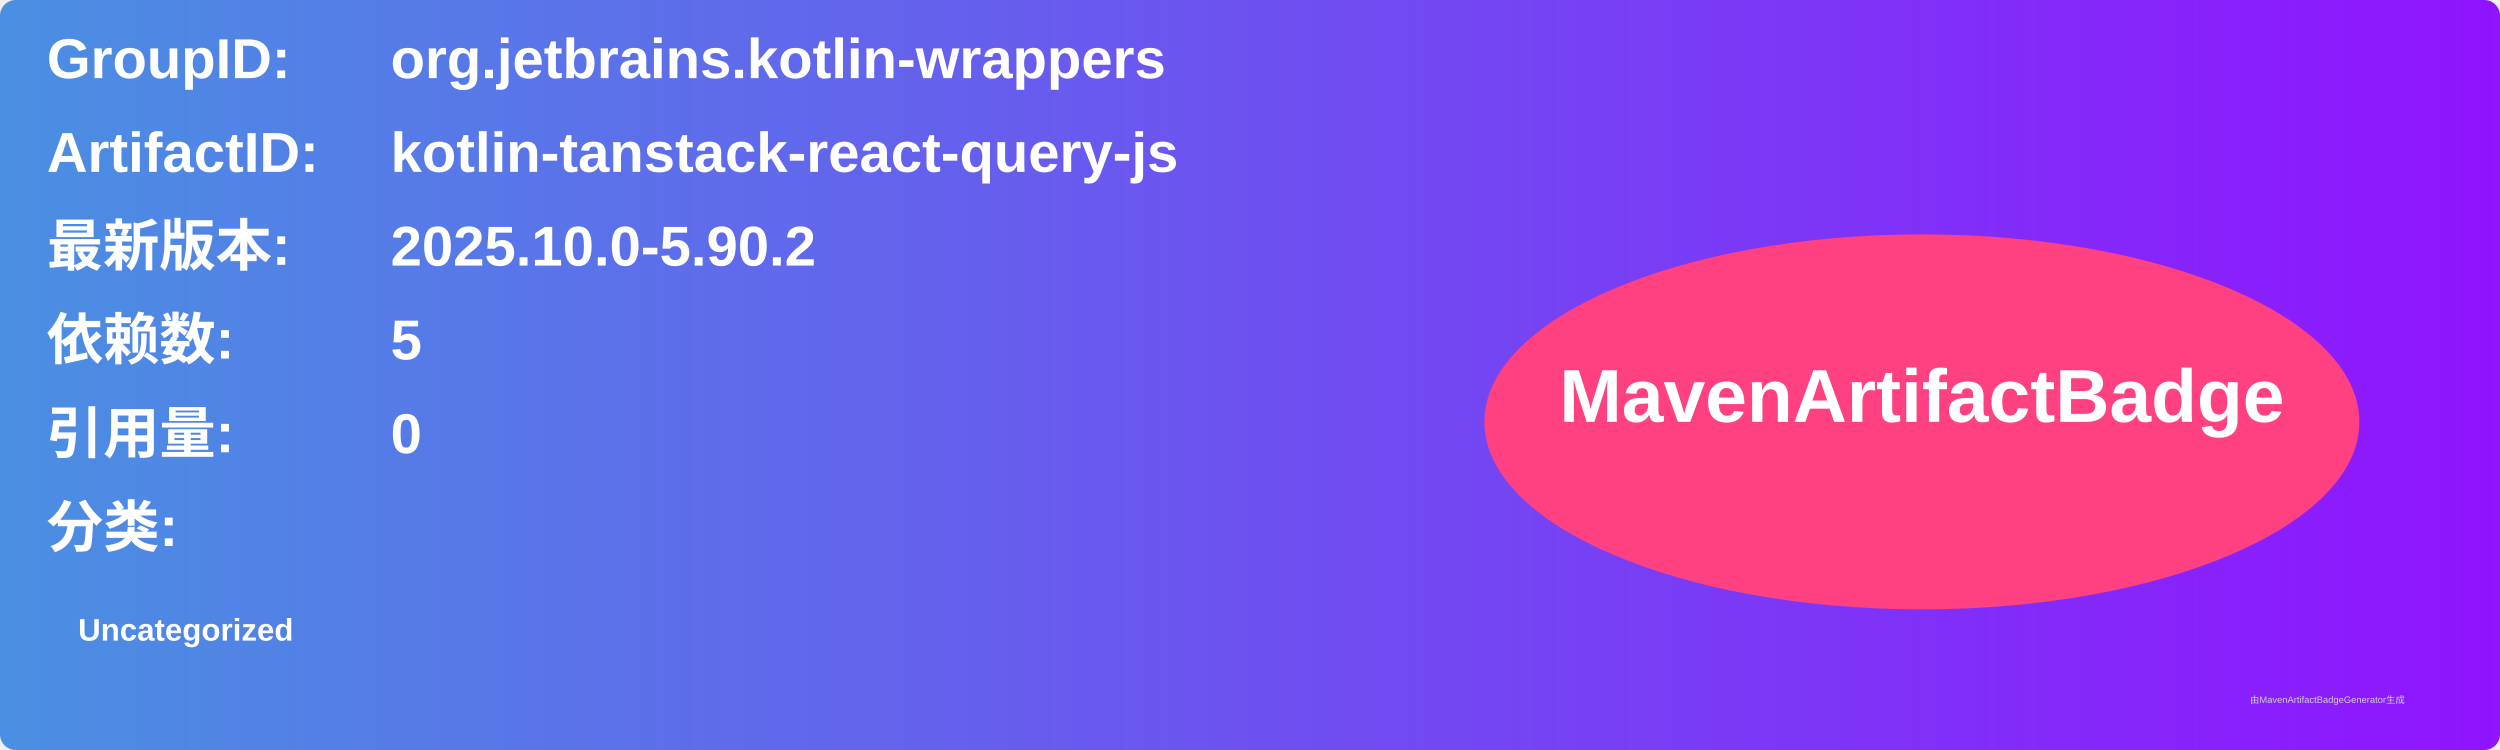
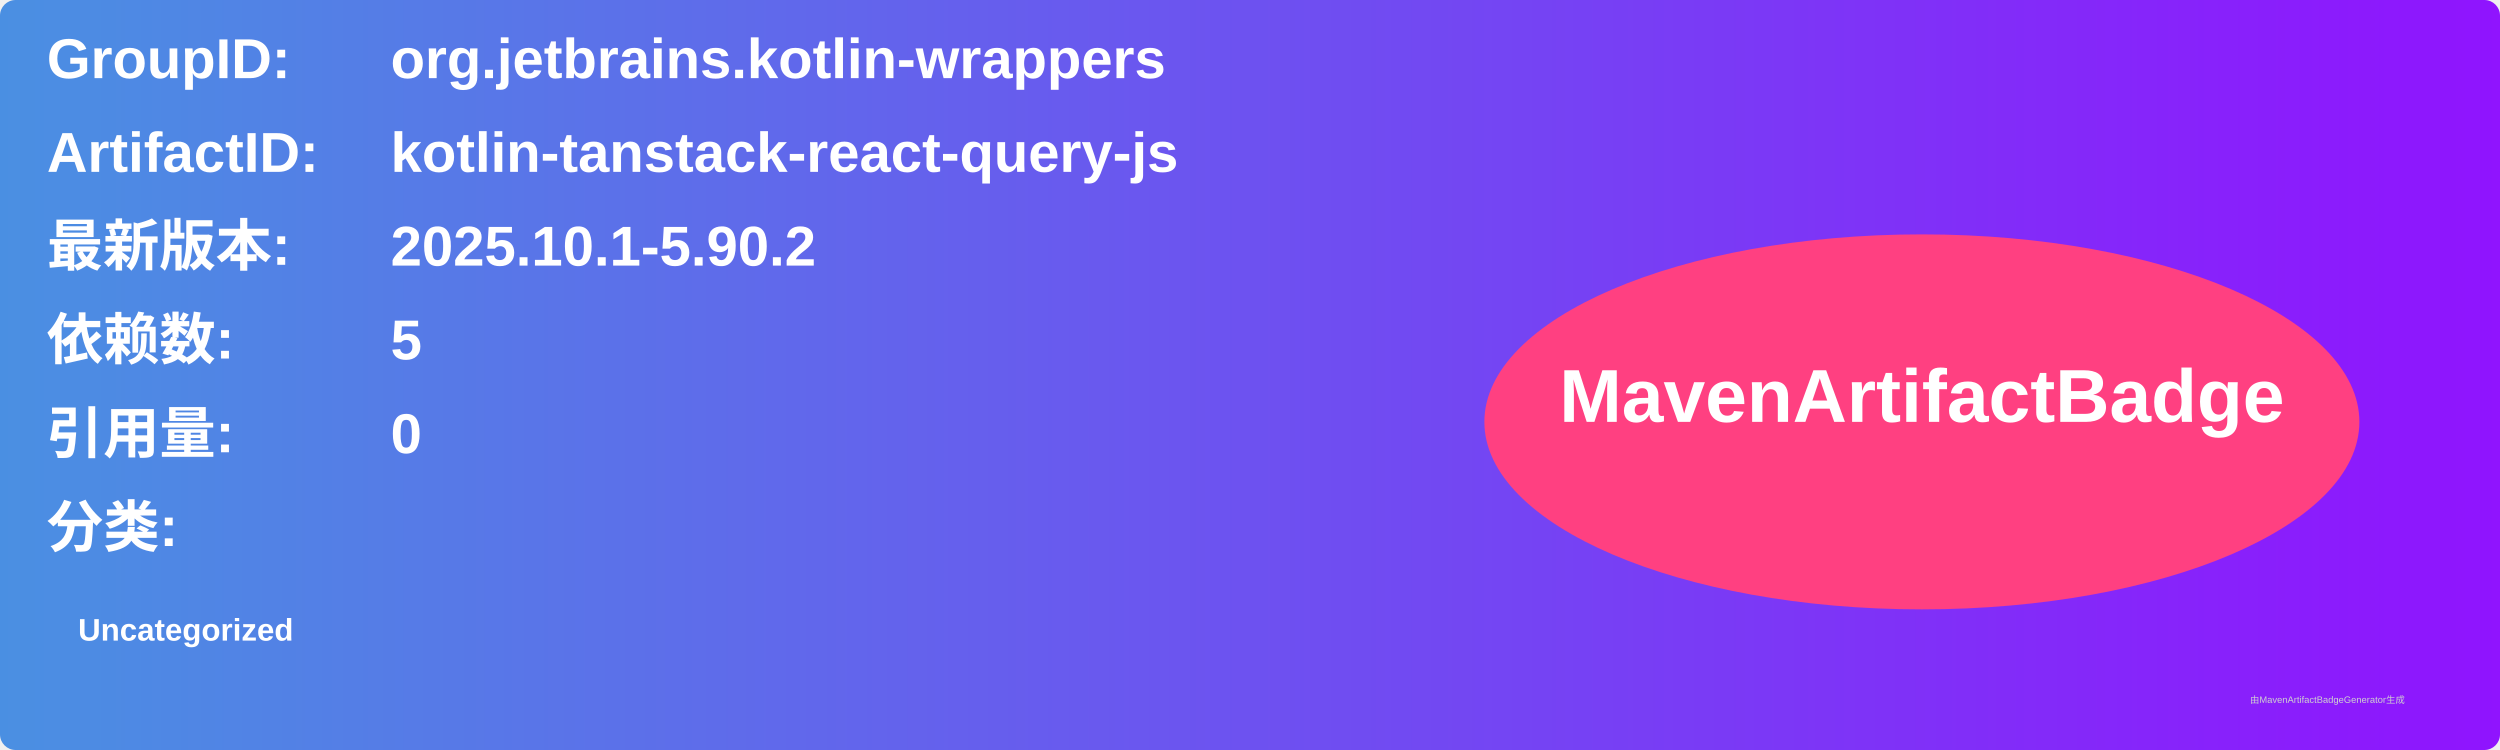
<svg xmlns="http://www.w3.org/2000/svg" width="800" height="240" viewBox="0 0 800 240">
  <linearGradient id="grad" x1="0%" y1="0%" x2="100%" y2="0%">
    <stop offset="0%" stop-color="#4a90e2" />
    <stop offset="100%" stop-color="#9013fe" />
  </linearGradient>
  <rect width="100%" height="100%" rx="5" ry="5" fill="url(#grad)" />
  <g transform="translate(15, 15)">
    <text x="0" y="10" font-family="Arial" font-size="18" fill="white" font-weight="bold" width="260">GroupID:</text>
    <text x="110" y="10" font-family="Arial" font-size="18" fill="white" font-weight="bold" width="460">org.jetbrains.kotlin-wrappers</text>
    <text x="0" y="40" font-family="Arial" font-size="18" fill="white" font-weight="bold" width="260">ArtifactID:</text>
    <text x="110" y="40" font-family="Arial" font-size="18" fill="white" font-weight="bold" width="460">kotlin-tanstack-react-query-js</text>
    <text x="0" y="70" font-family="Arial" font-size="18" fill="white" font-weight="bold">最新版本:</text>
    <text x="110" y="70" font-family="Arial" font-size="18" fill="white" font-weight="bold">
-       <tspan font-weight="bold">2025.10.0-5.90.2</tspan>
+       <tspan font-weight="bold">2025.10.1-5.90.2</tspan>
    </text>
    <text x="0" y="100" font-family="Arial" font-size="18" fill="white" font-weight="bold">依赖数: </text>
    <text x="110" y="100" font-family="Arial" font-size="18" fill="white">
      <tspan font-weight="bold">5</tspan>
    </text>
    <text x="0" y="130" font-family="Arial" font-size="18" fill="white" font-weight="bold">引用量: </text>
    <text x="110" y="130" font-family="Arial" font-size="18" fill="white">
      <tspan font-weight="bold">0</tspan>
    </text>
    <text x="0" y="160" font-family="Arial" font-size="18" fill="white" font-weight="bold">分类:</text>
    <text x="10" y="190" font-family="Arial" font-size="10" fill="white">
      <tspan font-weight="bold">Uncategorized</tspan>
    </text>
    <ellipse cx="600" cy="120" rx="140" ry="60" fill="#ff4081" />
    <text x="600" y="120" text-anchor="middle" font-family="Arial" font-size="24" fill="white" font-weight="bold">MavenArtifactBadge</text>
  </g>
  <text x="720" y="225" font-family="Arial" font-size="3" fill="#d0d0d0">由MavenArtifactBadgeGenerator生成</text>
</svg>
